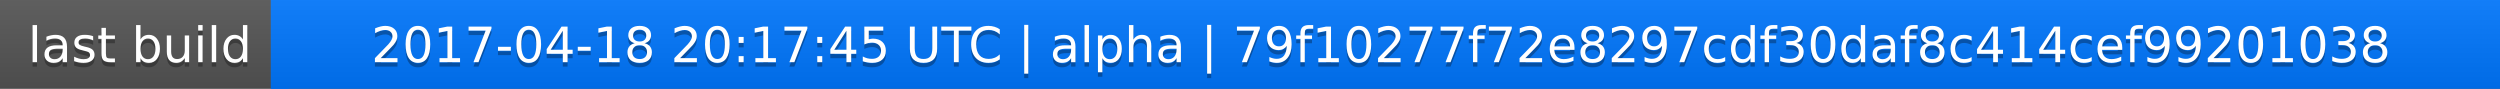
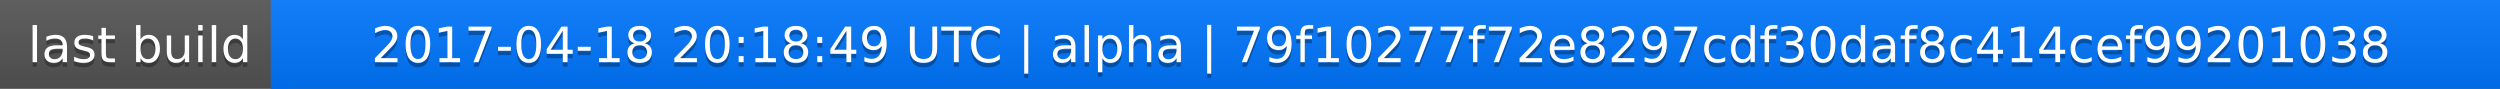
<svg xmlns="http://www.w3.org/2000/svg" width="563" height="20">
  <linearGradient id="a" x2="0" y2="100%">
    <stop offset="0" stop-color="#bbb" stop-opacity=".1" />
    <stop offset="1" stop-opacity=".1" />
  </linearGradient>
  <rect rx="0" width="563" height="20" fill="#555" />
  <rect rx="0" x="61" width="502" height="20" fill="#07f" />
  <path fill="#07f" d="M61 0h4v20h-4z" />
  <rect rx="0" width="563" height="20" fill="url(#a)" />
  <g fill="#fff" text-anchor="middle" font-family="DejaVu Sans,Verdana,Geneva,sans-serif" font-size="11">
    <text x="31.5" y="15" fill="#010101" fill-opacity=".3">last build</text>
    <text x="31.5" y="14">last build</text>
-     <text x="311" y="15" fill="#010101" fill-opacity=".3">2017-04-18 20:17:45 UTC | alpha | 79f10277f72e8297cdf30daf8c414cef99201038</text>
-     <text x="311" y="14">2017-04-18 20:17:45 UTC | alpha | 79f10277f72e8297cdf30daf8c414cef99201038</text>
+     <text x="311" y="15" fill="#010101" fill-opacity=".3">2017-04-18 20:18:49 UTC | alpha | 79f10277f72e8297cdf30daf8c414cef99201038</text>
+     <text x="311" y="14">2017-04-18 20:18:49 UTC | alpha | 79f10277f72e8297cdf30daf8c414cef99201038</text>
  </g>
</svg>
